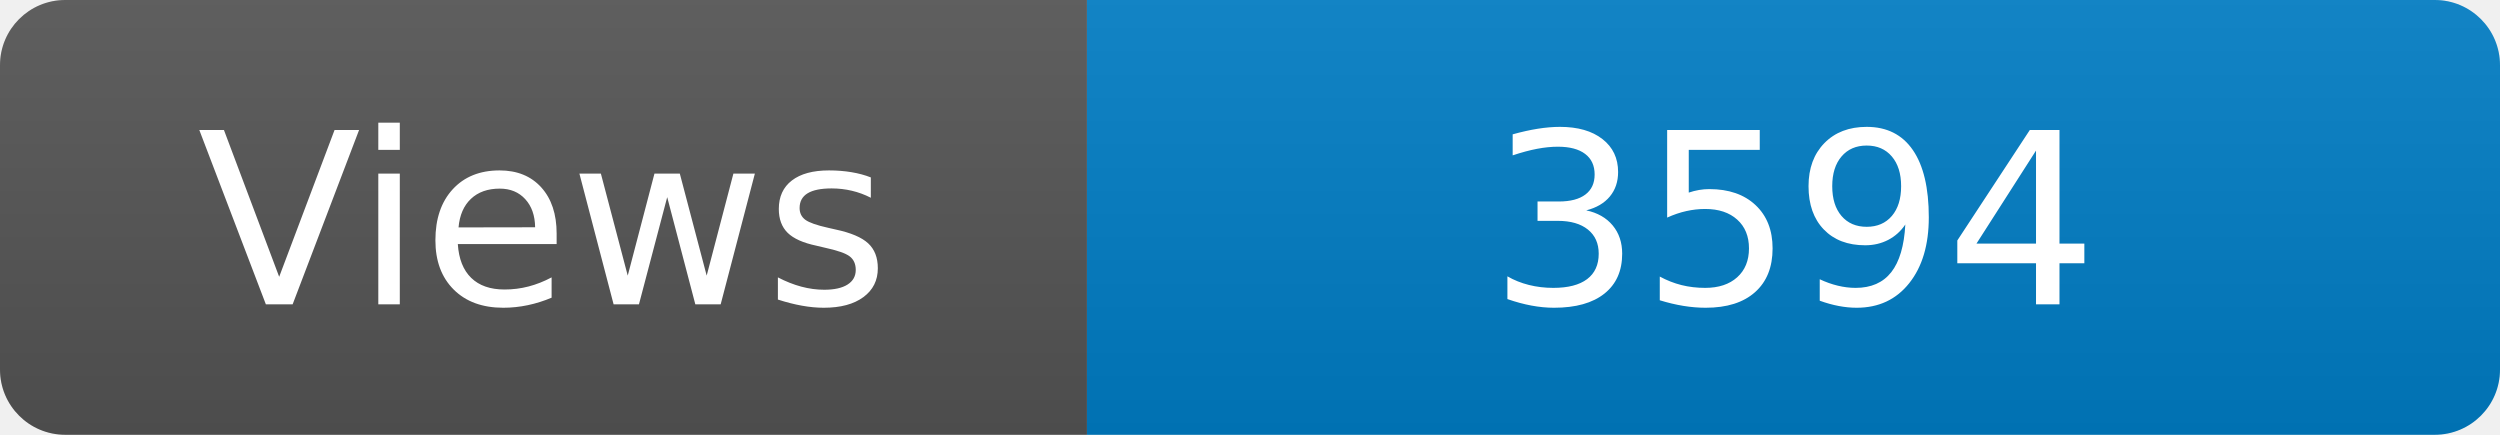
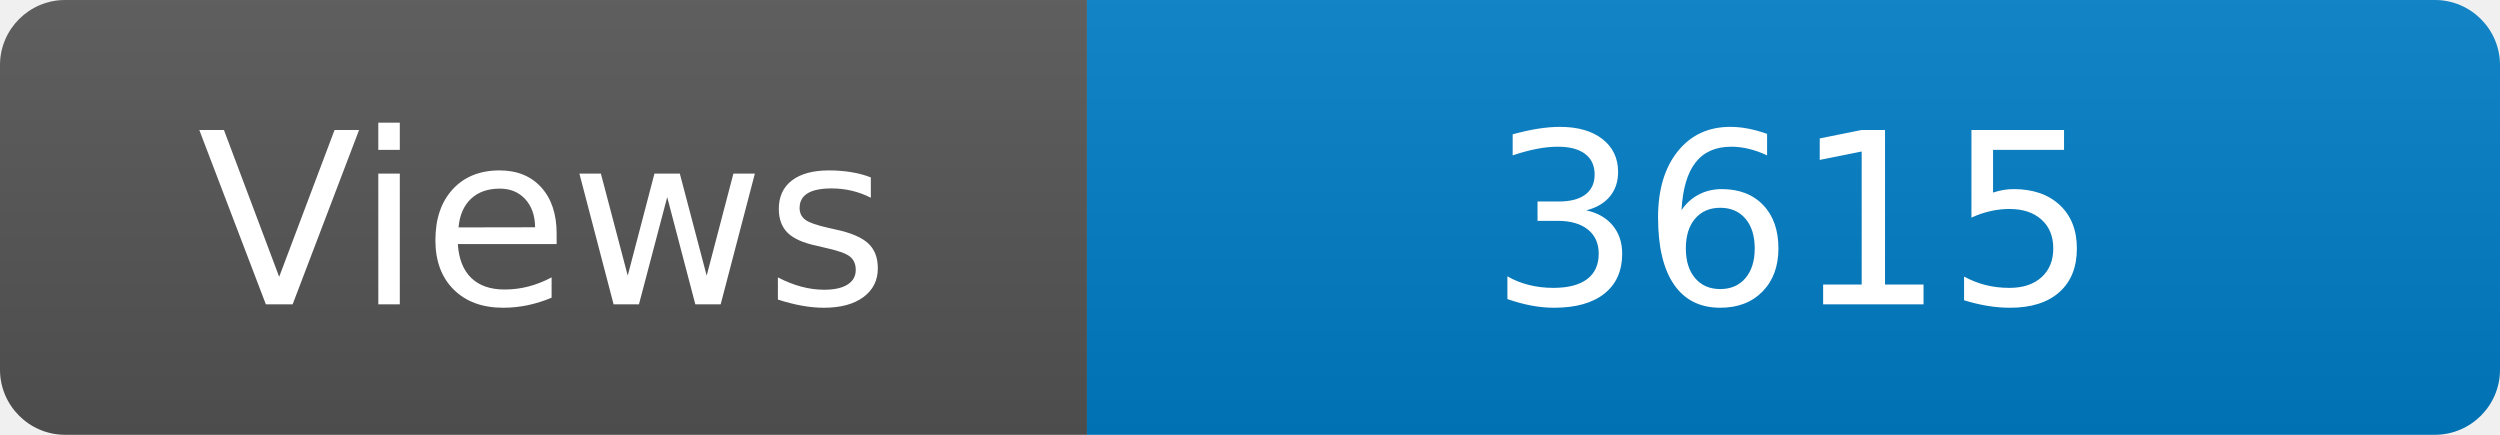
<svg xmlns="http://www.w3.org/2000/svg" width="115" height="20" role="img" aria-label="Maintained?: yes">
  <linearGradient id="s" x2="0" y2="100%">
    <stop offset="0" stop-color="#bbb" stop-opacity=".1" />
    <stop offset="1" stop-opacity=".1" />
  </linearGradient>
  <clipPath id="r">
    <rect width="115" height="20" rx="3" fill="#fff" />
  </clipPath>
  <g clip-path="url(#r)">
    <rect width="50" height="20" fill="#555" />
    <rect x="50" width="160" height="20" fill="#007ec6" />
    <rect width="115" height="20" fill="url(#s)" />
  </g>
  <g fill="#fff" text-anchor="middle" font-family="Verdana,Geneva,DejaVu Sans,sans-serif" font-size="110">
    <text x="250" y="140" transform="scale(.1)" fill="#fff">Views</text>
-     <text x="825" y="140" transform="scale(.1)" fill="#fff">3594</text>
+     <text x="825" y="140" transform="scale(.1)" fill="#fff">3615</text>
  </g>
</svg>
